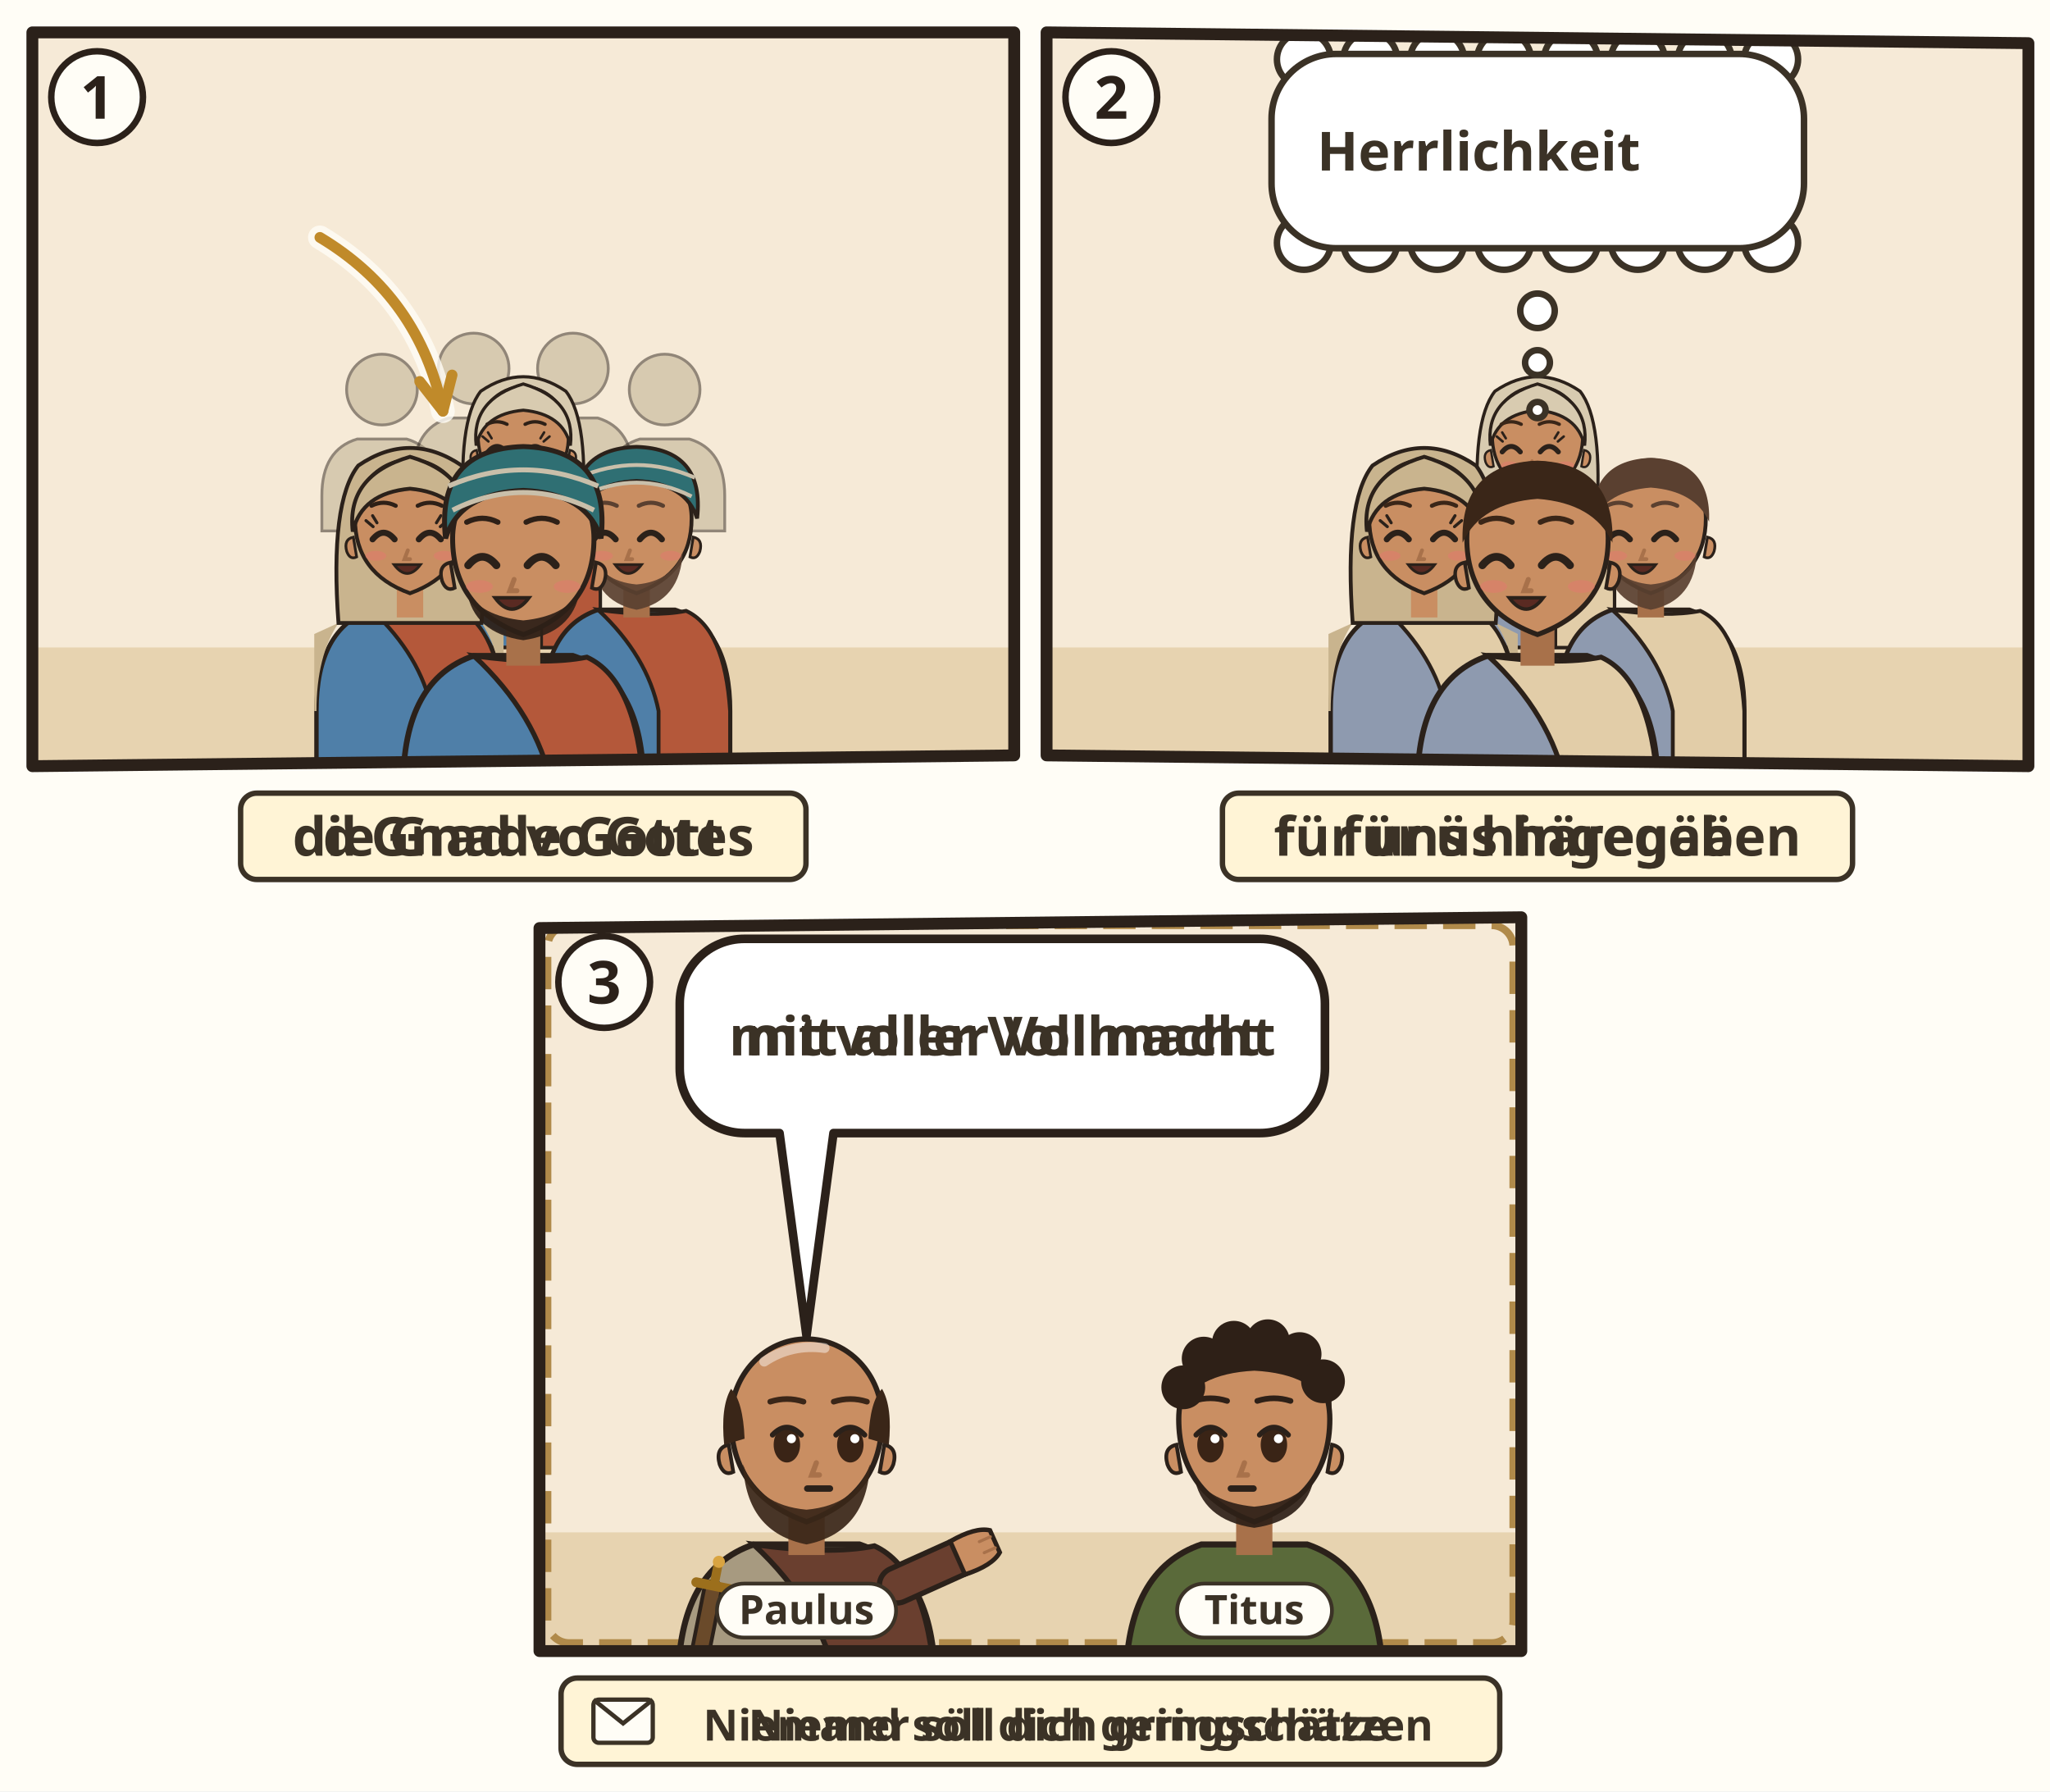
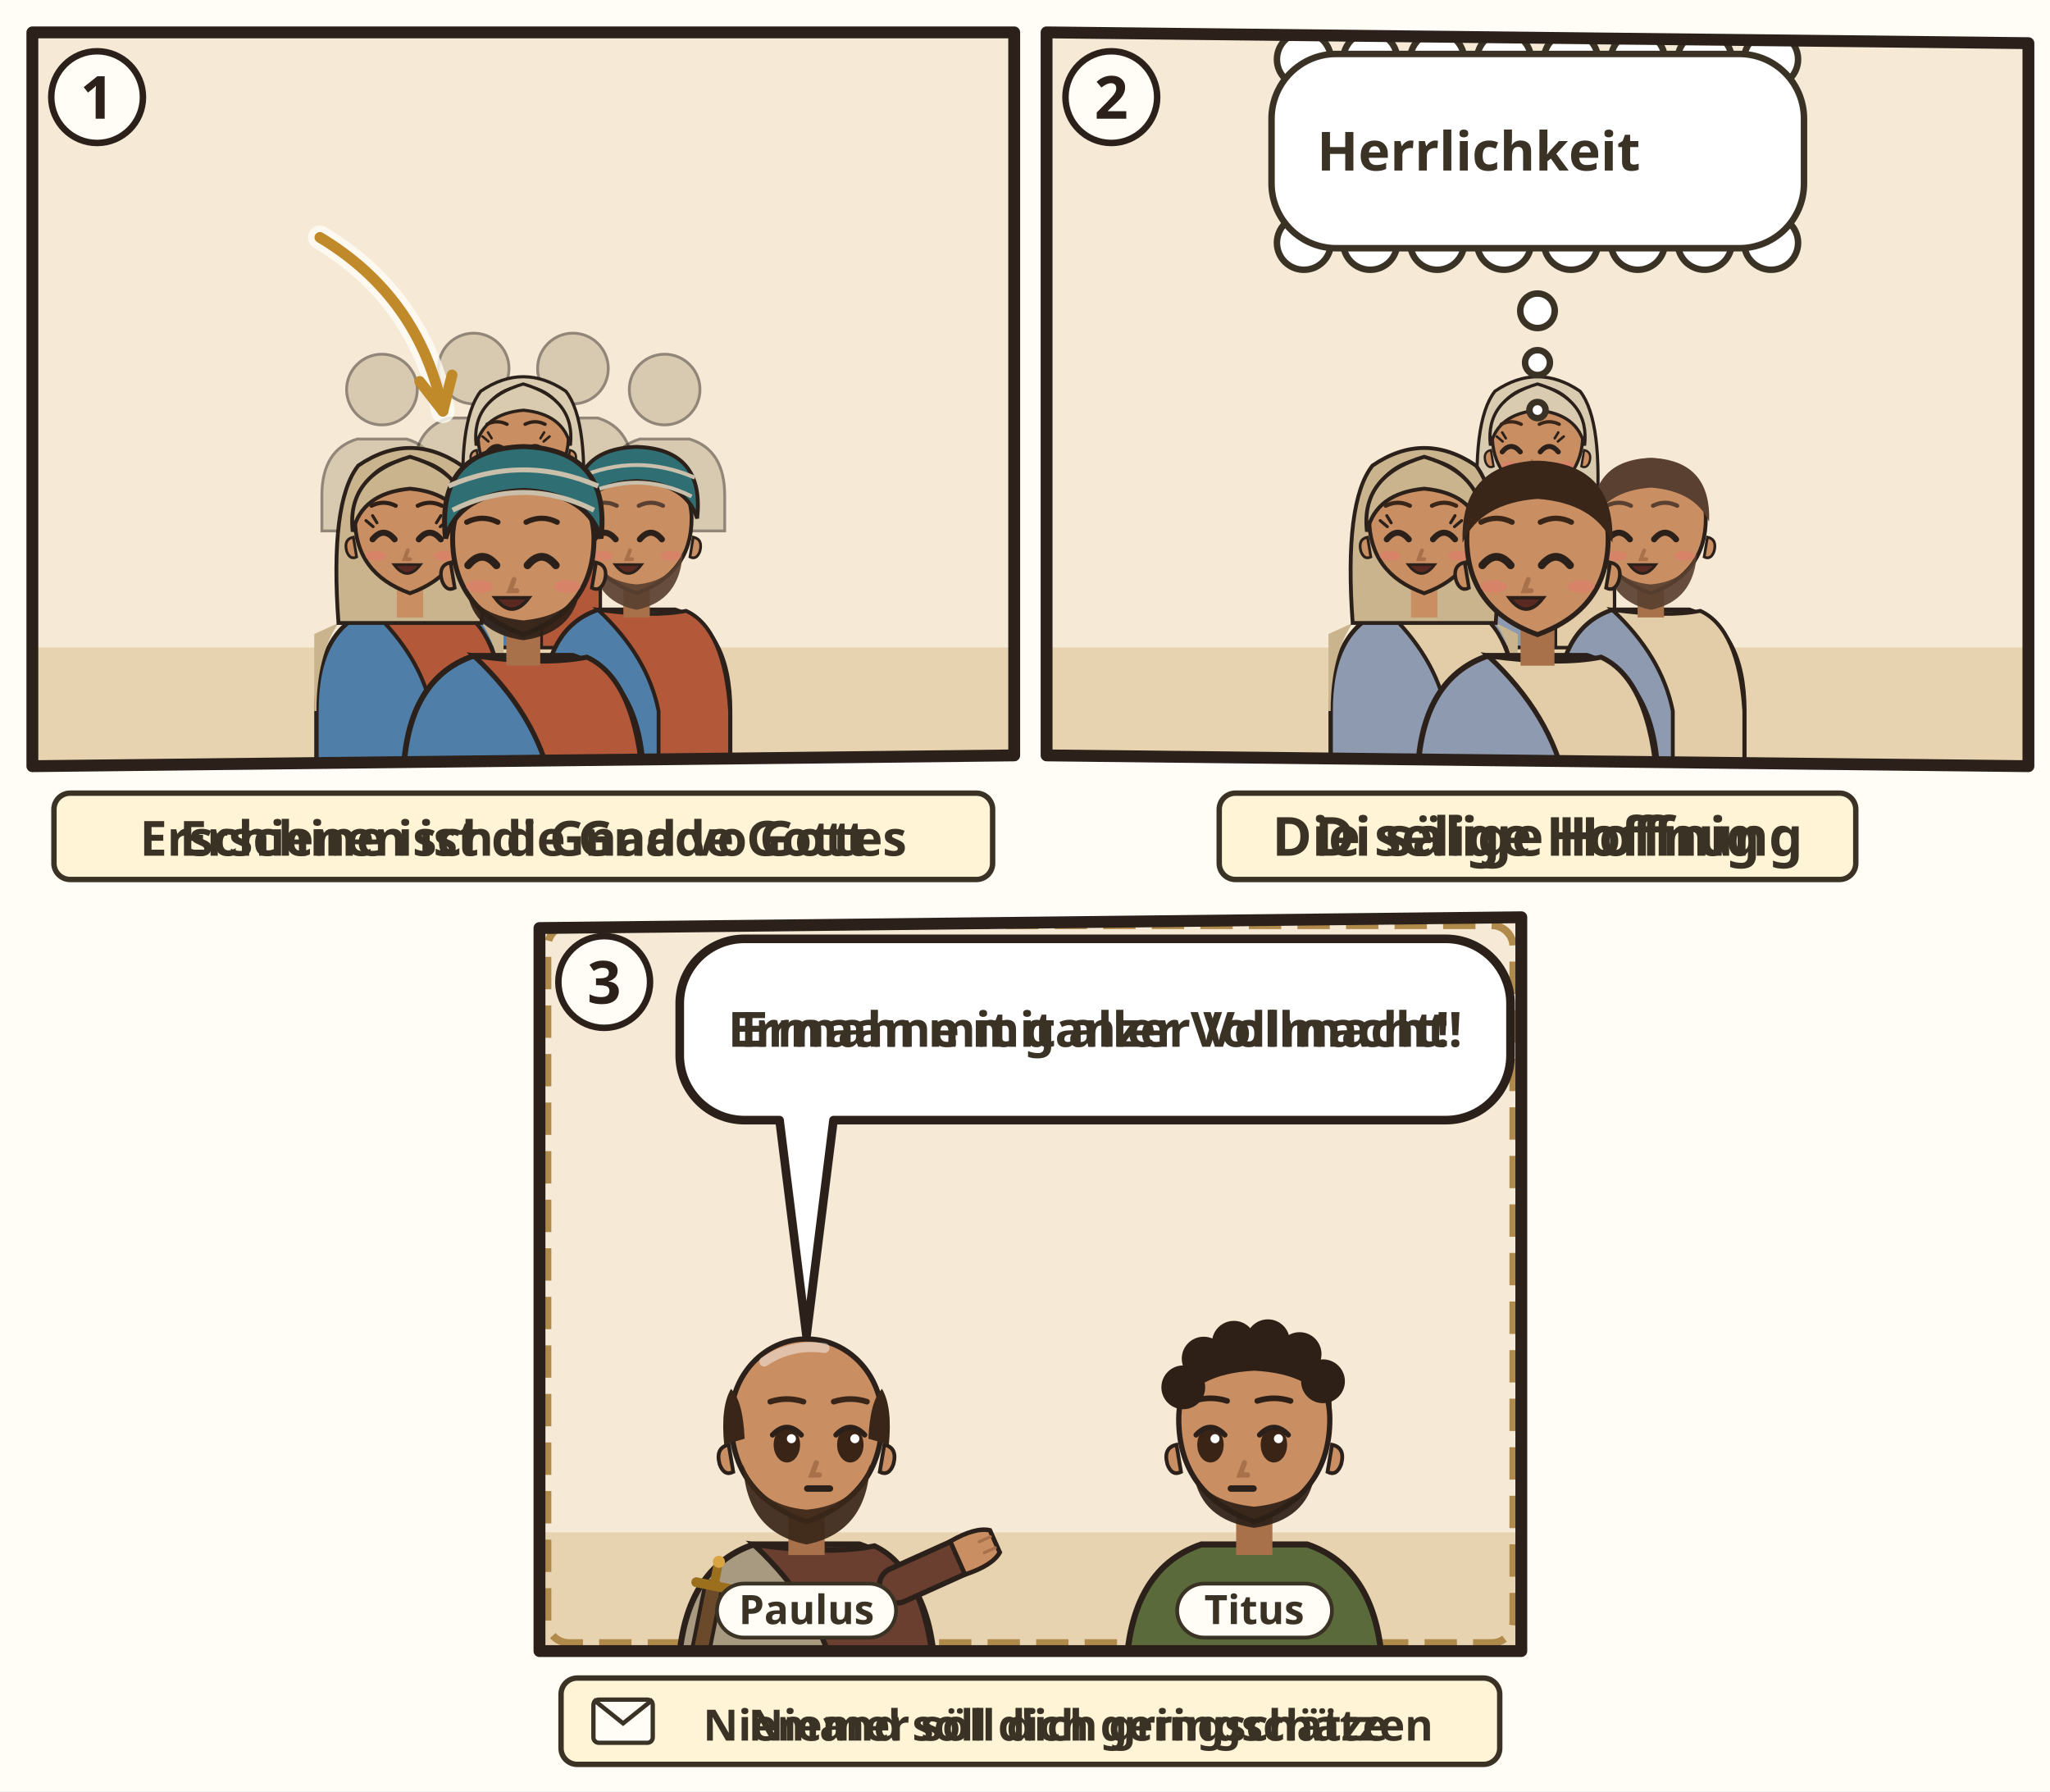
<svg xmlns="http://www.w3.org/2000/svg" viewBox="0 0 380 332">
  <rect width="380" height="332" fill="#FFFDF6" />
  <g transform="translate(4 4)">
    <clipPath id="an-cp-tit-002-011-015-1">
      <polygon points="2,2 184,2 184,136 2,138" />
    </clipPath>
    <g clip-path="url(#an-cp-tit-002-011-015-1)">
      <polygon points="2,2 184,2 184,136 2,138" fill="#F6EAD7" />
      <path d="M0 116h186v24H0z" fill="#E7D3B0" />
      <use href="#an-gott" x="26" y="3" width="40" height="40" />
      <g transform="translate(66.8 68.2) scale(0.655)" opacity=".5">
        <circle r="10" fill="#B8A98A" stroke="#2B211A" stroke-width=".8" />
        <path d="M-17 40V30Q-17 17-7 14h14q10 3 10 16v10z" fill="#B8A98A" stroke="#2B211A" stroke-width=".8" />
      </g>
      <g transform="translate(83.8 64.3) scale(0.655)" opacity=".5">
        <circle r="10" fill="#B8A98A" stroke="#2B211A" stroke-width=".8" />
        <path d="M-17 40V30Q-17 17-7 14h14q10 3 10 16v10z" fill="#B8A98A" stroke="#2B211A" stroke-width=".8" />
      </g>
      <g transform="translate(102.2 64.3) scale(0.655)" opacity=".5">
        <circle r="10" fill="#B8A98A" stroke="#2B211A" stroke-width=".8" />
        <path d="M-17 40V30Q-17 17-7 14h14q10 3 10 16v10z" fill="#B8A98A" stroke="#2B211A" stroke-width=".8" />
      </g>
      <g transform="translate(119.2 68.2) scale(0.655)" opacity=".5">
        <circle r="10" fill="#B8A98A" stroke="#2B211A" stroke-width=".8" />
        <path d="M-17 40V30Q-17 17-7 14h14q10 3 10 16v10z" fill="#B8A98A" stroke="#2B211A" stroke-width=".8" />
      </g>
      <g transform="translate(93.0 77.4) scale(0.839)">
        <path d="M-17 46V34Q-17 19-7 15.6L7 15.6Q17 19 17 34V46z" fill="#4F7FA8" stroke="#2B211A" stroke-width=".8" />
        <path d="M-7 15.6Q3 17 9 15.8Q16 19 17 34V46H4V34Q2 24-7 15.6z" fill="#B4583A" stroke="#2B211A" stroke-width=".7" />
        <path d="M-13 18Q-17 24-17 34h-.4V20zM13 18Q17 24 17 34V20z" fill="#D8CBB0" />
        <path d="M-13 18Q-14.6-4-9.4-10.6Q0-17 9.4-10.6Q14.6-4 13 18z" fill="#D8CBB0" stroke="#2B211A" stroke-width=".7" />
        <path d="M-2.4 11h4.8v6h-4.8z" fill="#C98E62" />
        <path d="M-10 -1Q-10 9 0 12.6Q10 9 10 -1A10 10.6 0 0 0 -10 -1z" fill="#C98E62" stroke="#2B211A" stroke-width=".7" />
        <path d="M10.3 2.4q1.8.4 1.2 2.6-.6 1.6-1.8 1z M-10.3 2.4q-1.8.4-1.2 2.6.6 1.6 1.8 1z" fill="#C98E62" stroke="#2B211A" stroke-width=".5" />
        <path d="M-7.8 2.8Q-5.8 0.4 -3.8 2.8" fill="none" stroke="#2B211A" stroke-width="1.1" stroke-linecap="round" />
        <path d="M0.6 2.8Q2.6 0.4 4.6 2.8" fill="none" stroke="#2B211A" stroke-width="1.1" stroke-linecap="round" />
        <path d="M-7.7 0.5l-1.3-1.1M-7.0 -0.2l-0.8-1.3" stroke="#2B211A" stroke-width=".55" stroke-linecap="round" />
        <path d="M4.5 0.5l1.3-1.1M3.8 -0.2l0.8-1.3" stroke="#2B211A" stroke-width=".55" stroke-linecap="round" />
        <path d="M-3.1 8.4Q-1.5 9.9 0.1 8.4Q-1.5 8.9 -3.1 8.4z" fill="#B5524A" opacity=".85" />
        <path d="M-1.2 4.8l-.6 1.6h1" fill="none" stroke="#A8714A" stroke-width=".7" stroke-linecap="round" />
        <ellipse cx="-6.2" cy="5.8" rx="1.9" ry=".9" fill="#E07A6E" opacity=".55" />
        <ellipse cx="6.2" cy="5.8" rx="1.9" ry=".9" fill="#E07A6E" opacity=".55" />
        <path d="M-3.9 7.4Q-1.5 10.6 0.9 7.4z" fill="#5A2A22" stroke="#2B211A" stroke-width=".5" />
        <path d="M-10.4 1.4Q-11.6-8.8 0-12.2Q11.6-8.8 10.4 1.4Q8.8-5.6 0-6.4Q-8.8-5.6-10.4 1.4z" fill="#D8CBB0" stroke="#2B211A" stroke-width=".7" />
        <path d="M-8.0 -3.3Q-5.8 -4.4 -3.6 -3.3M0.4 -3.3Q2.6 -4.4 4.8 -3.3" fill="none" stroke="#2E2017" stroke-width="0.75" stroke-linecap="round" />
      </g>
      <g transform="translate(72.0 93.1) scale(1.02)">
        <path d="M-17 46V34Q-17 19-7 15.6L7 15.6Q17 19 17 34V46z" fill="#4F7FA8" stroke="#2B211A" stroke-width=".8" />
        <path d="M-7 15.6Q3 17 9 15.8Q16 19 17 34V46H4V34Q2 24-7 15.6z" fill="#B4583A" stroke="#2B211A" stroke-width=".7" />
        <path d="M-13 18Q-17 24-17 34h-.4V20zM13 18Q17 24 17 34V20z" fill="#C9B48E" />
        <path d="M-13 18Q-14.6-4-9.4-10.6Q0-17 9.4-10.6Q14.6-4 13 18z" fill="#C9B48E" stroke="#2B211A" stroke-width=".7" />
        <path d="M-2.4 11h4.8v6h-4.8z" fill="#C98E62" />
        <path d="M-10 -1Q-10 9 0 12.6Q10 9 10 -1A10 10.6 0 0 0 -10 -1z" fill="#C98E62" stroke="#2B211A" stroke-width=".7" />
        <path d="M10.3 2.4q1.8.4 1.2 2.6-.6 1.6-1.8 1z M-10.3 2.4q-1.8.4-1.2 2.6.6 1.6 1.8 1z" fill="#C98E62" stroke="#2B211A" stroke-width=".5" />
        <path d="M-6.8 2.8Q-4.8 0.4 -2.8 2.8" fill="none" stroke="#2B211A" stroke-width="1.1" stroke-linecap="round" />
        <path d="M1.6 2.8Q3.6 0.4 5.6 2.8" fill="none" stroke="#2B211A" stroke-width="1.1" stroke-linecap="round" />
        <path d="M-6.7 0.5l-1.3-1.1M-6.0 -0.2l-0.8-1.3" stroke="#2B211A" stroke-width=".55" stroke-linecap="round" />
        <path d="M5.5 0.5l1.3-1.1M4.8 -0.2l0.8-1.3" stroke="#2B211A" stroke-width=".55" stroke-linecap="round" />
        <path d="M-2.1 8.4Q-0.5 9.9 1.1 8.4Q-0.5 8.9 -2.1 8.4z" fill="#B5524A" opacity=".85" />
        <path d="M-0.4 4.8l-.6 1.6h1" fill="none" stroke="#A8714A" stroke-width=".7" stroke-linecap="round" />
        <ellipse cx="-6.2" cy="5.8" rx="1.9" ry=".9" fill="#E07A6E" opacity=".55" />
        <ellipse cx="6.2" cy="5.8" rx="1.9" ry=".9" fill="#E07A6E" opacity=".55" />
        <path d="M-2.9 7.4Q-0.5 10.6 1.9 7.4z" fill="#5A2A22" stroke="#2B211A" stroke-width=".5" />
        <path d="M-10.4 1.4Q-11.6-8.8 0-12.2Q11.6-8.8 10.4 1.4Q8.8-5.6 0-6.4Q-8.8-5.6-10.4 1.4z" fill="#C9B48E" stroke="#2B211A" stroke-width=".7" />
        <path d="M-7.0 -3.3Q-4.8 -4.4 -2.6 -3.3M1.4 -3.3Q3.6 -4.4 5.8 -3.3" fill="none" stroke="#2E2017" stroke-width="0.75" stroke-linecap="round" />
      </g>
      <g transform="translate(114.0 93.1) scale(1.02)">
        <path d="M-17 46V34Q-17 19-7 15.6L7 15.6Q17 19 17 34V46z" fill="#4F7FA8" stroke="#2B211A" stroke-width=".8" />
        <path d="M-7 15.6Q3 17 9 15.8Q16 19 17 34V46H4V34Q2 24-7 15.6z" fill="#B4583A" stroke="#2B211A" stroke-width=".7" />
        <path d="M-2.4 11h4.8v6h-4.8z" fill="#A8714A" />
        <path d="M-10 -1Q-10 9 0 12.6Q10 9 10 -1A10 10.6 0 0 0 -10 -1z" fill="#C98E62" stroke="#2B211A" stroke-width=".7" />
        <path d="M10.3 2.4q1.8.4 1.2 2.6-.6 1.6-1.8 1z M-10.3 2.4q-1.8.4-1.2 2.6.6 1.6 1.8 1z" fill="#C98E62" stroke="#2B211A" stroke-width=".5" />
        <path d="M-8.4 5Q-8 14 0 15.6Q8 14 8.4 5Q6.6 10.4 0 11Q-6.6 10.4-8.4 5z" fill="#5A4030" opacity=".92" />
        <path d="M-7.8 2.8Q-5.8 0.4 -3.8 2.8" fill="none" stroke="#2B211A" stroke-width="1.1" stroke-linecap="round" />
        <path d="M0.6 2.8Q2.6 0.4 4.6 2.8" fill="none" stroke="#2B211A" stroke-width="1.1" stroke-linecap="round" />
        <path d="M-1.2 4.8l-.6 1.6h1" fill="none" stroke="#A8714A" stroke-width=".7" stroke-linecap="round" />
        <ellipse cx="-6.2" cy="5.8" rx="1.9" ry=".9" fill="#E07A6E" opacity=".55" />
        <ellipse cx="6.2" cy="5.8" rx="1.9" ry=".9" fill="#E07A6E" opacity=".55" />
        <path d="M-3.9 7.4Q-1.5 10.6 0.9 7.4z" fill="#5A2A22" stroke="#2B211A" stroke-width=".5" />
        <path d="M-8.0 -3.3Q-5.8 -4.4 -3.6 -3.3M0.4 -3.3Q2.6 -4.4 4.8 -3.3" fill="none" stroke="#5A4030" stroke-width="0.75" stroke-linecap="round" />
        <path d="M-11-1Q-12.4-13.6 0-14Q12.4-13.6 11-1Q9-7.4 0-7.8Q-9-7.4-11-1z" fill="#2F6F73" stroke="#2B211A" stroke-width=".7" />
        <path d="M-10-5Q0-10 10-5M-10.6-8.4Q0-13 10.6-8.4" fill="none" stroke="#C9BFAA" stroke-width=".7" />
      </g>
      <g transform="translate(93.0 97.1) scale(1.31)">
        <path d="M-17 34V34Q-17 19-7 15.6L7 15.6Q17 19 17 34V34z" fill="#4F7FA8" stroke="#2B211A" stroke-width=".8" />
        <path d="M-7 15.6Q3 17 9 15.8Q16 19 17 34V34H4V34Q2 24-7 15.6z" fill="#B4583A" stroke="#2B211A" stroke-width=".7" />
        <path d="M-2.4 11h4.8v6h-4.8z" fill="#A8714A" />
        <path d="M-10 -1Q-10 9 0 12.6Q10 9 10 -1A10 10.6 0 0 0 -10 -1z" fill="#C98E62" stroke="#2B211A" stroke-width=".7" />
        <path d="M10.3 2.4q1.8.4 1.2 2.6-.6 1.6-1.8 1z M-10.3 2.4q-1.8.4-1.2 2.6.6 1.6 1.8 1z" fill="#C98E62" stroke="#2B211A" stroke-width=".5" />
        <path d="M-8 6.4Q-7 12.4 0 13.4Q7 12.4 8 6.4Q6 10 0 10.6Q-6 10-8 6.4z" fill="#2E2017" opacity=".92" />
        <path d="M-7.8 2.8Q-5.8 0.4 -3.8 2.8" fill="none" stroke="#2B211A" stroke-width="1.1" stroke-linecap="round" />
        <path d="M0.6 2.8Q2.6 0.4 4.6 2.8" fill="none" stroke="#2B211A" stroke-width="1.1" stroke-linecap="round" />
        <path d="M-1.3 4.8l-.6 1.6h1" fill="none" stroke="#A8714A" stroke-width=".7" stroke-linecap="round" />
        <ellipse cx="-6.2" cy="5.8" rx="1.9" ry=".9" fill="#E07A6E" opacity=".55" />
        <ellipse cx="6.2" cy="5.8" rx="1.9" ry=".9" fill="#E07A6E" opacity=".55" />
        <path d="M-4.0 7.4Q-1.6 10.6 0.8 7.4z" fill="#5A2A22" stroke="#2B211A" stroke-width=".5" />
        <path d="M-8.0 -3.3Q-5.8 -4.4 -3.6 -3.3M0.4 -3.3Q2.6 -4.4 4.8 -3.3" fill="none" stroke="#2E2017" stroke-width="0.75" stroke-linecap="round" />
        <path d="M-11-1Q-12.4-13.6 0-14Q12.4-13.6 11-1Q9-7.4 0-7.8Q-9-7.4-11-1z" fill="#2F6F73" stroke="#2B211A" stroke-width=".7" />
        <path d="M-10-5Q0-10 10-5M-10.6-8.4Q0-13 10.6-8.4" fill="none" stroke="#C9BFAA" stroke-width=".7" />
      </g>
      <path d="M55.3 40.0Q73.8 51.1 78.1 72.2" fill="none" stroke="#FFFDF6" stroke-width="4.4" stroke-linecap="round" opacity=".8" />
      <path d="M55.3 40.0Q73.8 51.1 78.1 72.2" fill="none" stroke="#C08A2A" stroke-width="2" stroke-linecap="round" />
      <path d="M73.8 66.7L78.1 72.2L79.8 65.5" fill="none" stroke="#C08A2A" stroke-width="2" stroke-linecap="round" stroke-linejoin="round" />
    </g>
    <polygon points="2,2 184,2 184,136 2,138" fill="none" stroke="#2B211A" stroke-width="2.2" stroke-linejoin="round" />
    <circle cx="14" cy="14" r="8.5" fill="#FFFDF6" stroke="#2B211A" stroke-width="1.2" />
    <text x="14" y="18" text-anchor="middle" font-family="sans-serif" font-size="11" font-weight="700" fill="#2B211A">1</text>
    <g transform="translate(0 142)">
      <g class="ill-words">
-         <rect x="40.6" y="1.0" width="104.8" height="16" rx="3" fill="#FFF4D6" stroke="#3B3226" stroke-width="1" />
-         <text class="lw lw-de" x="93.0" y="12.6" text-anchor="middle" font-family="sans-serif" font-size="10" font-weight="700" fill="#3B3226">die Gnade Gottes</text>
-         <text class="lw lw-gsw" x="93.0" y="12.6" text-anchor="middle" font-family="sans-serif" font-size="10" font-weight="700" fill="#3B3226">d Gnad vo Gott</text>
+         <rect x="6.0" y="1.0" width="174.0" height="16" rx="3" fill="#FFF4D6" stroke="#3B3226" stroke-width="1" />
+         <text class="lw lw-de" x="93.0" y="12.6" text-anchor="middle" font-family="sans-serif" font-size="9.0" font-weight="700" fill="#3B3226">Erschienen ist die Gnade Gottes</text>
+         <text class="lw lw-gsw" x="93.0" y="12.6" text-anchor="middle" font-family="sans-serif" font-size="9.0" font-weight="700" fill="#3B3226">Erschine isch d Gnad vo Gott</text>
      </g>
    </g>
  </g>
  <g transform="translate(192 4)">
    <clipPath id="an-cp-tit-002-011-015-2">
      <polygon points="2,2 184,4 184,138 2,136" />
    </clipPath>
    <g clip-path="url(#an-cp-tit-002-011-015-2)">
      <polygon points="2,2 184,4 184,138 2,136" fill="#F6EAD7" />
      <path d="M0 116h186v24H0z" fill="#E7D3B0" />
      <g transform="translate(93.0 77.4) scale(0.839)">
        <path d="M-17 46V34Q-17 19-7 15.6L7 15.6Q17 19 17 34V46z" fill="#8E9AAF" stroke="#2B211A" stroke-width=".8" />
        <path d="M-7 15.6Q3 17 9 15.8Q16 19 17 34V46H4V34Q2 24-7 15.6z" fill="#E2CDA8" stroke="#2B211A" stroke-width=".7" />
        <path d="M-13 18Q-17 24-17 34h-.4V20zM13 18Q17 24 17 34V20z" fill="#D8CBB0" />
        <path d="M-13 18Q-14.6-4-9.4-10.6Q0-17 9.4-10.6Q14.6-4 13 18z" fill="#D8CBB0" stroke="#2B211A" stroke-width=".7" />
        <path d="M-2.4 11h4.8v6h-4.8z" fill="#C98E62" />
        <path d="M-10 -1Q-10 9 0 12.6Q10 9 10 -1A10 10.6 0 0 0 -10 -1z" fill="#C98E62" stroke="#2B211A" stroke-width=".7" />
        <path d="M10.3 2.4q1.8.4 1.2 2.6-.6 1.6-1.8 1z M-10.3 2.4q-1.8.4-1.2 2.6.6 1.6 1.8 1z" fill="#C98E62" stroke="#2B211A" stroke-width=".5" />
        <path d="M-7.8 2.8Q-5.8 0.4 -3.8 2.8" fill="none" stroke="#2B211A" stroke-width="1.1" stroke-linecap="round" />
        <path d="M0.6 2.8Q2.6 0.4 4.6 2.8" fill="none" stroke="#2B211A" stroke-width="1.1" stroke-linecap="round" />
        <path d="M-7.7 0.5l-1.3-1.1M-7.0 -0.2l-0.8-1.3" stroke="#2B211A" stroke-width=".55" stroke-linecap="round" />
        <path d="M4.5 0.5l1.3-1.1M3.8 -0.2l0.8-1.3" stroke="#2B211A" stroke-width=".55" stroke-linecap="round" />
        <path d="M-3.1 8.4Q-1.5 9.9 0.1 8.4Q-1.5 8.9 -3.1 8.4z" fill="#B5524A" opacity=".85" />
        <path d="M-1.2 4.8l-.6 1.6h1" fill="none" stroke="#A8714A" stroke-width=".7" stroke-linecap="round" />
        <ellipse cx="-6.2" cy="5.8" rx="1.9" ry=".9" fill="#E07A6E" opacity=".55" />
        <ellipse cx="6.2" cy="5.8" rx="1.9" ry=".9" fill="#E07A6E" opacity=".55" />
        <path d="M-3.9 7.4Q-1.5 10.6 0.9 7.4z" fill="#5A2A22" stroke="#2B211A" stroke-width=".5" />
        <path d="M-10.4 1.4Q-11.6-8.8 0-12.2Q11.6-8.8 10.4 1.4Q8.8-5.6 0-6.4Q-8.8-5.6-10.4 1.4z" fill="#D8CBB0" stroke="#2B211A" stroke-width=".7" />
        <path d="M-8.0 -3.3Q-5.8 -4.4 -3.6 -3.3M0.4 -3.3Q2.6 -4.4 4.8 -3.3" fill="none" stroke="#3A2618" stroke-width="0.75" stroke-linecap="round" />
      </g>
      <g transform="translate(72.0 93.1) scale(1.02)">
        <path d="M-17 46V34Q-17 19-7 15.6L7 15.6Q17 19 17 34V46z" fill="#8E9AAF" stroke="#2B211A" stroke-width=".8" />
        <path d="M-7 15.6Q3 17 9 15.8Q16 19 17 34V46H4V34Q2 24-7 15.6z" fill="#E2CDA8" stroke="#2B211A" stroke-width=".7" />
        <path d="M-13 18Q-17 24-17 34h-.4V20zM13 18Q17 24 17 34V20z" fill="#C9B48E" />
        <path d="M-13 18Q-14.6-4-9.4-10.6Q0-17 9.4-10.6Q14.6-4 13 18z" fill="#C9B48E" stroke="#2B211A" stroke-width=".7" />
        <path d="M-2.4 11h4.8v6h-4.8z" fill="#C98E62" />
        <path d="M-10 -1Q-10 9 0 12.6Q10 9 10 -1A10 10.6 0 0 0 -10 -1z" fill="#C98E62" stroke="#2B211A" stroke-width=".7" />
        <path d="M10.3 2.4q1.8.4 1.2 2.6-.6 1.6-1.8 1z M-10.3 2.4q-1.8.4-1.2 2.6.6 1.6 1.8 1z" fill="#C98E62" stroke="#2B211A" stroke-width=".5" />
        <path d="M-6.8 2.8Q-4.8 0.4 -2.8 2.8" fill="none" stroke="#2B211A" stroke-width="1.1" stroke-linecap="round" />
        <path d="M1.6 2.8Q3.6 0.4 5.6 2.8" fill="none" stroke="#2B211A" stroke-width="1.1" stroke-linecap="round" />
        <path d="M-6.7 0.5l-1.3-1.1M-6.0 -0.2l-0.8-1.3" stroke="#2B211A" stroke-width=".55" stroke-linecap="round" />
        <path d="M5.5 0.5l1.3-1.1M4.8 -0.2l0.8-1.3" stroke="#2B211A" stroke-width=".55" stroke-linecap="round" />
        <path d="M-2.1 8.4Q-0.5 9.9 1.1 8.4Q-0.5 8.9 -2.1 8.4z" fill="#B5524A" opacity=".85" />
        <path d="M-0.4 4.8l-.6 1.6h1" fill="none" stroke="#A8714A" stroke-width=".7" stroke-linecap="round" />
        <ellipse cx="-6.2" cy="5.8" rx="1.9" ry=".9" fill="#E07A6E" opacity=".55" />
        <ellipse cx="6.2" cy="5.8" rx="1.9" ry=".9" fill="#E07A6E" opacity=".55" />
        <path d="M-2.9 7.4Q-0.5 10.6 1.9 7.4z" fill="#5A2A22" stroke="#2B211A" stroke-width=".5" />
        <path d="M-10.4 1.4Q-11.6-8.8 0-12.2Q11.6-8.8 10.4 1.4Q8.8-5.6 0-6.4Q-8.8-5.6-10.4 1.4z" fill="#C9B48E" stroke="#2B211A" stroke-width=".7" />
        <path d="M-7.0 -3.3Q-4.8 -4.4 -2.6 -3.3M1.4 -3.3Q3.6 -4.4 5.8 -3.3" fill="none" stroke="#3A2618" stroke-width="0.75" stroke-linecap="round" />
      </g>
      <g transform="translate(114.0 93.1) scale(1.02)">
        <path d="M-17 46V34Q-17 19-7 15.6L7 15.6Q17 19 17 34V46z" fill="#8E9AAF" stroke="#2B211A" stroke-width=".8" />
        <path d="M-7 15.6Q3 17 9 15.8Q16 19 17 34V46H4V34Q2 24-7 15.6z" fill="#E2CDA8" stroke="#2B211A" stroke-width=".7" />
        <path d="M-2.4 11h4.8v6h-4.8z" fill="#A8714A" />
        <path d="M-10 -1Q-10 9 0 12.6Q10 9 10 -1A10 10.6 0 0 0 -10 -1z" fill="#C98E62" stroke="#2B211A" stroke-width=".7" />
        <path d="M10.3 2.4q1.8.4 1.2 2.6-.6 1.6-1.8 1z M-10.3 2.4q-1.8.4-1.2 2.6.6 1.6 1.8 1z" fill="#C98E62" stroke="#2B211A" stroke-width=".5" />
        <path d="M-8.4 5Q-8 14 0 15.6Q8 14 8.4 5Q6.6 10.4 0 11Q-6.6 10.4-8.4 5z" fill="#5A4030" opacity=".92" />
        <path d="M-7.8 2.8Q-5.8 0.4 -3.8 2.8" fill="none" stroke="#2B211A" stroke-width="1.1" stroke-linecap="round" />
        <path d="M0.6 2.8Q2.6 0.4 4.6 2.8" fill="none" stroke="#2B211A" stroke-width="1.1" stroke-linecap="round" />
        <path d="M-1.2 4.8l-.6 1.6h1" fill="none" stroke="#A8714A" stroke-width=".7" stroke-linecap="round" />
        <ellipse cx="-6.2" cy="5.8" rx="1.9" ry=".9" fill="#E07A6E" opacity=".55" />
        <ellipse cx="6.2" cy="5.8" rx="1.9" ry=".9" fill="#E07A6E" opacity=".55" />
        <path d="M-3.9 7.4Q-1.5 10.6 0.9 7.4z" fill="#5A2A22" stroke="#2B211A" stroke-width=".5" />
        <path d="M-10.6-.4Q-11-11.6 0-12Q11-11.6 10.6-.4Q8-6 0-6.6Q-8-6-10.6-.4z" fill="#5A4030" />
        <path d="M-8.0 -3.3Q-5.8 -4.4 -3.6 -3.3M0.4 -3.3Q2.6 -4.4 4.8 -3.3" fill="none" stroke="#5A4030" stroke-width="0.75" stroke-linecap="round" />
      </g>
      <g transform="translate(93.0 97.1) scale(1.31)">
        <path d="M-17 34V34Q-17 19-7 15.6L7 15.6Q17 19 17 34V34z" fill="#8E9AAF" stroke="#2B211A" stroke-width=".8" />
        <path d="M-7 15.6Q3 17 9 15.8Q16 19 17 34V34H4V34Q2 24-7 15.6z" fill="#E2CDA8" stroke="#2B211A" stroke-width=".7" />
        <path d="M-2.4 11h4.8v6h-4.8z" fill="#A8714A" />
        <path d="M-10 -1Q-10 9 0 12.6Q10 9 10 -1A10 10.6 0 0 0 -10 -1z" fill="#C98E62" stroke="#2B211A" stroke-width=".7" />
        <path d="M10.3 2.4q1.8.4 1.2 2.6-.6 1.6-1.8 1z M-10.3 2.4q-1.8.4-1.2 2.6.6 1.6 1.8 1z" fill="#C98E62" stroke="#2B211A" stroke-width=".5" />
        <path d="M-7.8 2.8Q-5.8 0.4 -3.8 2.8" fill="none" stroke="#2B211A" stroke-width="1.1" stroke-linecap="round" />
        <path d="M0.6 2.8Q2.6 0.4 4.6 2.8" fill="none" stroke="#2B211A" stroke-width="1.1" stroke-linecap="round" />
        <path d="M-1.3 4.8l-.6 1.6h1" fill="none" stroke="#A8714A" stroke-width=".7" stroke-linecap="round" />
        <ellipse cx="-6.2" cy="5.8" rx="1.9" ry=".9" fill="#E07A6E" opacity=".55" />
        <ellipse cx="6.2" cy="5.8" rx="1.9" ry=".9" fill="#E07A6E" opacity=".55" />
        <path d="M-4.0 7.4Q-1.6 10.6 0.8 7.4z" fill="#5A2A22" stroke="#2B211A" stroke-width=".5" />
        <path d="M-10.6-.4Q-11-11.6 0-12Q11-11.6 10.6-.4Q8-6 0-6.6Q-8-6-10.6-.4z" fill="#3A2618" />
        <path d="M-8.0 -3.3Q-5.8 -4.4 -3.6 -3.3M0.4 -3.3Q2.6 -4.4 4.8 -3.3" fill="none" stroke="#3A2618" stroke-width="0.75" stroke-linecap="round" />
        <use href="#an-brot" x="-4" y="13" width="16" height="12" />
      </g>
      <use href="#an-kreuz" x="8.0" y="80" width="30" height="44" />
      <use href="#an-z-loesen" x="112.6" y="75.3" width="26" height="13" />
      <g>
        <circle cx="93.0" cy="53.6" r="3.2" fill="#FFFFFF" stroke="#3B3226" stroke-width="1.2" />
        <circle cx="93.0" cy="63.2" r="2.3" fill="#FFFFFF" stroke="#3B3226" stroke-width="1.2" />
        <circle cx="93.0" cy="72.0" r="1.5" fill="#FFFFFF" stroke="#3B3226" stroke-width="1.2" />
        <circle cx="49.7" cy="7.0" r="5" fill="#FFFFFF" stroke="#3B3226" stroke-width="1.2" />
        <circle cx="62.0" cy="7.0" r="5" fill="#FFFFFF" stroke="#3B3226" stroke-width="1.2" />
        <circle cx="74.4" cy="7.0" r="5" fill="#FFFFFF" stroke="#3B3226" stroke-width="1.2" />
        <circle cx="86.8" cy="7.0" r="5" fill="#FFFFFF" stroke="#3B3226" stroke-width="1.2" />
        <circle cx="99.2" cy="7.0" r="5" fill="#FFFFFF" stroke="#3B3226" stroke-width="1.2" />
        <circle cx="111.6" cy="7.0" r="5" fill="#FFFFFF" stroke="#3B3226" stroke-width="1.2" />
        <circle cx="124.0" cy="7.0" r="5" fill="#FFFFFF" stroke="#3B3226" stroke-width="1.2" />
        <circle cx="136.3" cy="7.0" r="5" fill="#FFFFFF" stroke="#3B3226" stroke-width="1.2" />
        <circle cx="49.7" cy="41.0" r="5" fill="#FFFFFF" stroke="#3B3226" stroke-width="1.2" />
        <circle cx="62.0" cy="41.0" r="5" fill="#FFFFFF" stroke="#3B3226" stroke-width="1.2" />
        <circle cx="74.4" cy="41.0" r="5" fill="#FFFFFF" stroke="#3B3226" stroke-width="1.2" />
        <circle cx="86.8" cy="41.0" r="5" fill="#FFFFFF" stroke="#3B3226" stroke-width="1.2" />
        <circle cx="99.2" cy="41.0" r="5" fill="#FFFFFF" stroke="#3B3226" stroke-width="1.2" />
        <circle cx="111.6" cy="41.0" r="5" fill="#FFFFFF" stroke="#3B3226" stroke-width="1.2" />
        <circle cx="124.0" cy="41.0" r="5" fill="#FFFFFF" stroke="#3B3226" stroke-width="1.2" />
        <circle cx="136.3" cy="41.0" r="5" fill="#FFFFFF" stroke="#3B3226" stroke-width="1.2" />
        <rect x="43.7" y="6.0" width="98.7" height="36.0" rx="12.0" fill="#FFFFFF" stroke="#3B3226" stroke-width="1.2" />
        <rect x="44.7" y="7.0" width="96.7" height="34.0" rx="11.0" fill="#FFFFFF" />
        <text x="82.1" y="27.6" text-anchor="middle" font-family="sans-serif" font-size="10" font-weight="700" fill="#3B3226">Herrlichkeit</text>
        <use href="#an-p-jesus" x="119.5" y="12" width="16.9" height="24" />
      </g>
    </g>
    <polygon points="2,2 184,4 184,138 2,136" fill="none" stroke="#2B211A" stroke-width="2.2" stroke-linejoin="round" />
    <circle cx="14" cy="14" r="8.5" fill="#FFFDF6" stroke="#2B211A" stroke-width="1.2" />
    <text x="14" y="18" text-anchor="middle" font-family="sans-serif" font-size="11" font-weight="700" fill="#2B211A">2</text>
    <g transform="translate(0 142)">
      <g class="ill-words">
-         <rect x="34.6" y="1.0" width="116.8" height="16" rx="3" fill="#FFF4D6" stroke="#3B3226" stroke-width="1" />
-         <text class="lw lw-de" x="93.0" y="12.6" text-anchor="middle" font-family="sans-serif" font-size="10" font-weight="700" fill="#3B3226">für uns hingegeben</text>
-         <text class="lw lw-gsw" x="93.0" y="12.6" text-anchor="middle" font-family="sans-serif" font-size="10" font-weight="700" fill="#3B3226">für üs häregää</text>
+         <rect x="34.0" y="1.0" width="118.0" height="16" rx="3" fill="#FFF4D6" stroke="#3B3226" stroke-width="1" />
+         <text class="lw lw-de" x="93.0" y="12.6" text-anchor="middle" font-family="sans-serif" font-size="10" font-weight="700" fill="#3B3226">Die selige Hoffnung</text>
+         <text class="lw lw-gsw" x="93.0" y="12.6" text-anchor="middle" font-family="sans-serif" font-size="10" font-weight="700" fill="#3B3226">Di sälige Hoffnig</text>
      </g>
    </g>
  </g>
  <g transform="translate(98 168)">
    <clipPath id="an-cp-tit-002-011-015-3">
      <polygon points="2,4 184,2 184,138 2,138" />
    </clipPath>
    <g clip-path="url(#an-cp-tit-002-011-015-3)">
      <polygon points="2,4 184,2 184,138 2,138" fill="#F6EAD7" />
      <path d="M0 116h186v24H0z" fill="#E7D3B0" />
      <rect x="3.5" y="3.5" width="179" height="133" rx="4" fill="none" stroke="#B08A4A" stroke-width="1.4" stroke-dasharray="6 3" />
      <g transform="translate(51.5 96.4) scale(1.4)">
        <path d="M-17 34V34Q-17 19-7 15.6L7 15.6Q17 19 17 34V34z" fill="#A79A80" stroke="#2B211A" stroke-width=".8" />
        <path d="M-7 15.6Q3 17 9 15.8Q16 19 17 34V34H4V34Q2 24-7 15.6z" fill="#6A3F2F" stroke="#2B211A" stroke-width=".7" />
        <path d="M-12.4 21.6l-2.6 13" stroke="#2B211A" stroke-width="2.8" stroke-linecap="round" />
        <path d="M-12.4 21.6l-2.6 13" stroke="#6A4A2A" stroke-width="1.8" stroke-linecap="round" />
        <path d="M-14.6 20.6l4.4.9" stroke="#9C6F1C" stroke-width="1.3" stroke-linecap="round" />
        <path d="M-12.2 20.8l.5-2.6" stroke="#9C6F1C" stroke-width="1.2" stroke-linecap="round" />
        <circle cx="-11.6" cy="17.9" r=".8" fill="#D9A441" />
        <path d="M12 21L21.1 16.9" stroke="#2B211A" stroke-width="5.4" stroke-linecap="round" />
        <path d="M12 21L21.1 16.9" stroke="#6A3F2F" stroke-width="4" stroke-linecap="round" />
        <g transform="translate(21.1 16.9) rotate(66)">
          <path d="M-2.4 1.2Q-2.8-2.6-1.6-4.2h3.2Q2.8-2.6 2.4 1.2z" fill="#C98E62" stroke="#2B211A" stroke-width=".6" />
          <path d="M-.8-3.9v1.6M.8-3.9v1.6" stroke="#A8714A" stroke-width=".4" stroke-linecap="round" />
        </g>
        <path d="M-2.4 11h4.8v6h-4.8z" fill="#A8714A" />
        <path d="M-10 -1Q-10 9 0 12.6Q10 9 10 -1A10 10.6 0 0 0 -10 -1z" fill="#C98E62" stroke="#2B211A" stroke-width=".7" />
        <path d="M10.3 2.4q1.8.4 1.2 2.6-.6 1.6-1.8 1z M-10.3 2.4q-1.8.4-1.2 2.6.6 1.6 1.8 1z" fill="#C98E62" stroke="#2B211A" stroke-width=".5" />
        <path d="M-8.4 5Q-8 14 0 15.6Q8 14 8.4 5Q6.6 10.4 0 11Q-6.6 10.4-8.4 5z" fill="#3A2618" opacity=".92" />
        <ellipse cx="-2.6" cy="2.4" rx="1.75" ry="2.35" fill="#3A2416" />
        <path d="M-4.5 1.1Q-2.6 -0.9 -0.7 1.1" fill="none" stroke="#2B211A" stroke-width=".7" stroke-linecap="round" />
        <circle cx="-2.0" cy="1.6" r=".6" fill="#FFF" />
        <ellipse cx="5.8" cy="2.4" rx="1.75" ry="2.35" fill="#3A2416" />
        <path d="M3.9 1.1Q5.8 -0.9 7.7 1.1" fill="none" stroke="#2B211A" stroke-width=".7" stroke-linecap="round" />
        <circle cx="6.4" cy="1.6" r=".6" fill="#FFF" />
        <path d="M1.3 4.8l-.6 1.6h1" fill="none" stroke="#A8714A" stroke-width=".7" stroke-linecap="round" />
        <path d="M0.1 8.2h3" stroke="#2B211A" stroke-width=".85" stroke-linecap="round" />
        <path d="M-10.9 2.4Q-11.4-2.6-10-5Q-8.4-3.4-8.2 1.6z M10.9 2.4Q11.4-2.6 10-5Q8.4-3.4 8.2 1.6z" fill="#3A2618" />
        <path d="M-5.6-8.6Q-2-11 2.4-10.4" stroke="#FFFFFF" stroke-opacity=".45" stroke-width="1.3" fill="none" stroke-linecap="round" />
        <path d="M-4.8 -3.3Q-2.6 -4.0 -0.4 -3.3M3.6 -3.3Q5.8 -4.0 8.0 -3.3" fill="none" stroke="#3A2618" stroke-width="0.75" stroke-linecap="round" />
        <g filter="url(#an-kontur)">
          <use href="#an-a-brief" x="-8" y="17" width="16" height="16" />
        </g>
      </g>
      <g transform="translate(134.5 96.4) scale(1.4)">
        <path d="M-17 34V34Q-17 19-7 15.6L7 15.6Q17 19 17 34V34z" fill="#5A6A3A" stroke="#2B211A" stroke-width=".8" />
        <path d="M-2.4 11h4.8v6h-4.8z" fill="#A8714A" />
        <path d="M-10 -1Q-10 9 0 12.6Q10 9 10 -1A10 10.6 0 0 0 -10 -1z" fill="#C98E62" stroke="#2B211A" stroke-width=".7" />
        <path d="M10.3 2.4q1.8.4 1.2 2.6-.6 1.6-1.8 1z M-10.3 2.4q-1.8.4-1.2 2.6.6 1.6 1.8 1z" fill="#C98E62" stroke="#2B211A" stroke-width=".5" />
        <path d="M-8 6.4Q-7 12.4 0 13.4Q7 12.4 8 6.4Q6 10 0 10.6Q-6 10-8 6.4z" fill="#2E2017" opacity=".92" />
        <ellipse cx="-5.8" cy="2.4" rx="1.75" ry="2.35" fill="#3A2416" />
        <path d="M-7.7 1.1Q-5.8 -0.9 -3.9 1.1" fill="none" stroke="#2B211A" stroke-width=".7" stroke-linecap="round" />
        <circle cx="-5.2" cy="1.6" r=".6" fill="#FFF" />
        <ellipse cx="2.6" cy="2.4" rx="1.75" ry="2.35" fill="#3A2416" />
        <path d="M0.7 1.1Q2.6 -0.9 4.5 1.1" fill="none" stroke="#2B211A" stroke-width=".7" stroke-linecap="round" />
        <circle cx="3.2" cy="1.6" r=".6" fill="#FFF" />
        <path d="M-1.3 4.8l-.6 1.6h1" fill="none" stroke="#A8714A" stroke-width=".7" stroke-linecap="round" />
        <path d="M-3.1 8.2h3" stroke="#2B211A" stroke-width=".85" stroke-linecap="round" />
        <path d="M-10.2-2Q-10.8-11.8 0-12.2Q10.8-11.8 10.2-2Q8-7 0-7.4Q-8-7-10.2-2z" fill="#2E2017" />
        <circle cx="-9.4" cy="-5.2" r="2.9" fill="#2E2017" />
        <circle cx="-6.7" cy="-9.0" r="2.9" fill="#2E2017" />
        <circle cx="-2.7" cy="-11.1" r="2.9" fill="#2E2017" />
        <circle cx="1.8" cy="-11.3" r="2.9" fill="#2E2017" />
        <circle cx="6.0" cy="-9.6" r="2.9" fill="#2E2017" />
        <circle cx="9.1" cy="-6.0" r="2.9" fill="#2E2017" />
        <path d="M-8.0 -3.4Q-5.8 -4.1 -3.6 -3.4M0.4 -3.4Q2.6 -4.1 4.8 -3.4" fill="none" stroke="#2E2017" stroke-width="0.75" stroke-linecap="round" />
        <g filter="url(#an-kontur)">
          <use href="#an-a-insel" x="-8" y="17" width="16" height="16" />
        </g>
      </g>
      <g>
-         <path d="M40 6H135.6A12 12 0 0 1 147.6 18V30A12 12 0 0 1 135.6 42L56.5 42L51.5 79.6L46.5 42H40A12 12 0 0 1 28 30V18A12 12 0 0 1 40 6Z" fill="#FFFFFF" stroke="#2B211A" stroke-width="1.6" stroke-linejoin="round" />
-         <text class="lw lw-de" x="87.8" y="27.6" text-anchor="middle" font-family="sans-serif" font-size="10" font-weight="700" fill="#3B3226">mit aller Vollmacht</text>
-         <text class="lw lw-gsw" x="87.8" y="27.6" text-anchor="middle" font-family="sans-serif" font-size="10" font-weight="700" fill="#3B3226">mit voller Vollmacht</text>
+         <path d="M40 6H170A12 12 0 0 1 182 18V27.6A12 12 0 0 1 170 39.6L56.5 39.6L51.5 79.6L46.5 39.6H40A12 12 0 0 1 28 27.6V18A12 12 0 0 1 40 6Z" fill="#FFFFFF" stroke="#2B211A" stroke-width="1.6" stroke-linejoin="round" />
+         <text class="lw lw-de" x="105.0" y="26.0" text-anchor="middle" font-family="sans-serif" font-size="8.999" font-weight="700" fill="#3B3226">Ermahne mit aller Vollmacht!</text>
+         <text class="lw lw-gsw" x="105.0" y="26.0" text-anchor="middle" font-family="sans-serif" font-size="8.999" font-weight="700" fill="#3B3226">Ermaan mit ganzer Vollmacht!</text>
      </g>
      <g class="ill-name">
        <rect x="34.9" y="125.5" width="33.2" height="10" rx="5" fill="#FFFDF6" stroke="#3B3226" stroke-width=".7" />
        <text x="51.5" y="133.0" text-anchor="middle" font-family="sans-serif" font-size="7.5" font-weight="700" fill="#3B3226">Paulus</text>
      </g>
      <g class="ill-name">
        <rect x="120.2" y="125.5" width="28.7" height="10" rx="5" fill="#FFFDF6" stroke="#3B3226" stroke-width=".7" />
        <text x="134.5" y="133.0" text-anchor="middle" font-family="sans-serif" font-size="7.5" font-weight="700" fill="#3B3226">Titus</text>
      </g>
    </g>
    <polygon points="2,4 184,2 184,138 2,138" fill="none" stroke="#2B211A" stroke-width="2.2" stroke-linejoin="round" />
    <circle cx="14" cy="14" r="8.5" fill="#FFFDF6" stroke="#2B211A" stroke-width="1.2" />
    <text x="14" y="18" text-anchor="middle" font-family="sans-serif" font-size="11" font-weight="700" fill="#2B211A">3</text>
    <g transform="translate(0 142)">
      <g class="ill-words">
        <rect x="6.0" y="1.0" width="174.0" height="16" rx="3" fill="#FFF4D6" stroke="#3B3226" stroke-width="1" />
        <rect x="12.0" y="5.0" width="11" height="8" rx="1" fill="#FFFDF6" stroke="#3B3226" stroke-width=".8" />
        <path d="M12.0 5.0l5.5 4.4 5.5-4.4" fill="none" stroke="#3B3226" stroke-width=".8" />
        <text class="lw lw-de" x="100.0" y="12.6" text-anchor="middle" font-family="sans-serif" font-size="8.0" font-weight="700" fill="#3B3226">Niemand soll dich geringschätzen</text>
        <text class="lw lw-gsw" x="100.0" y="12.6" text-anchor="middle" font-family="sans-serif" font-size="8.0" font-weight="700" fill="#3B3226">Niemer söll dich gringschätze</text>
      </g>
    </g>
  </g>
</svg>
